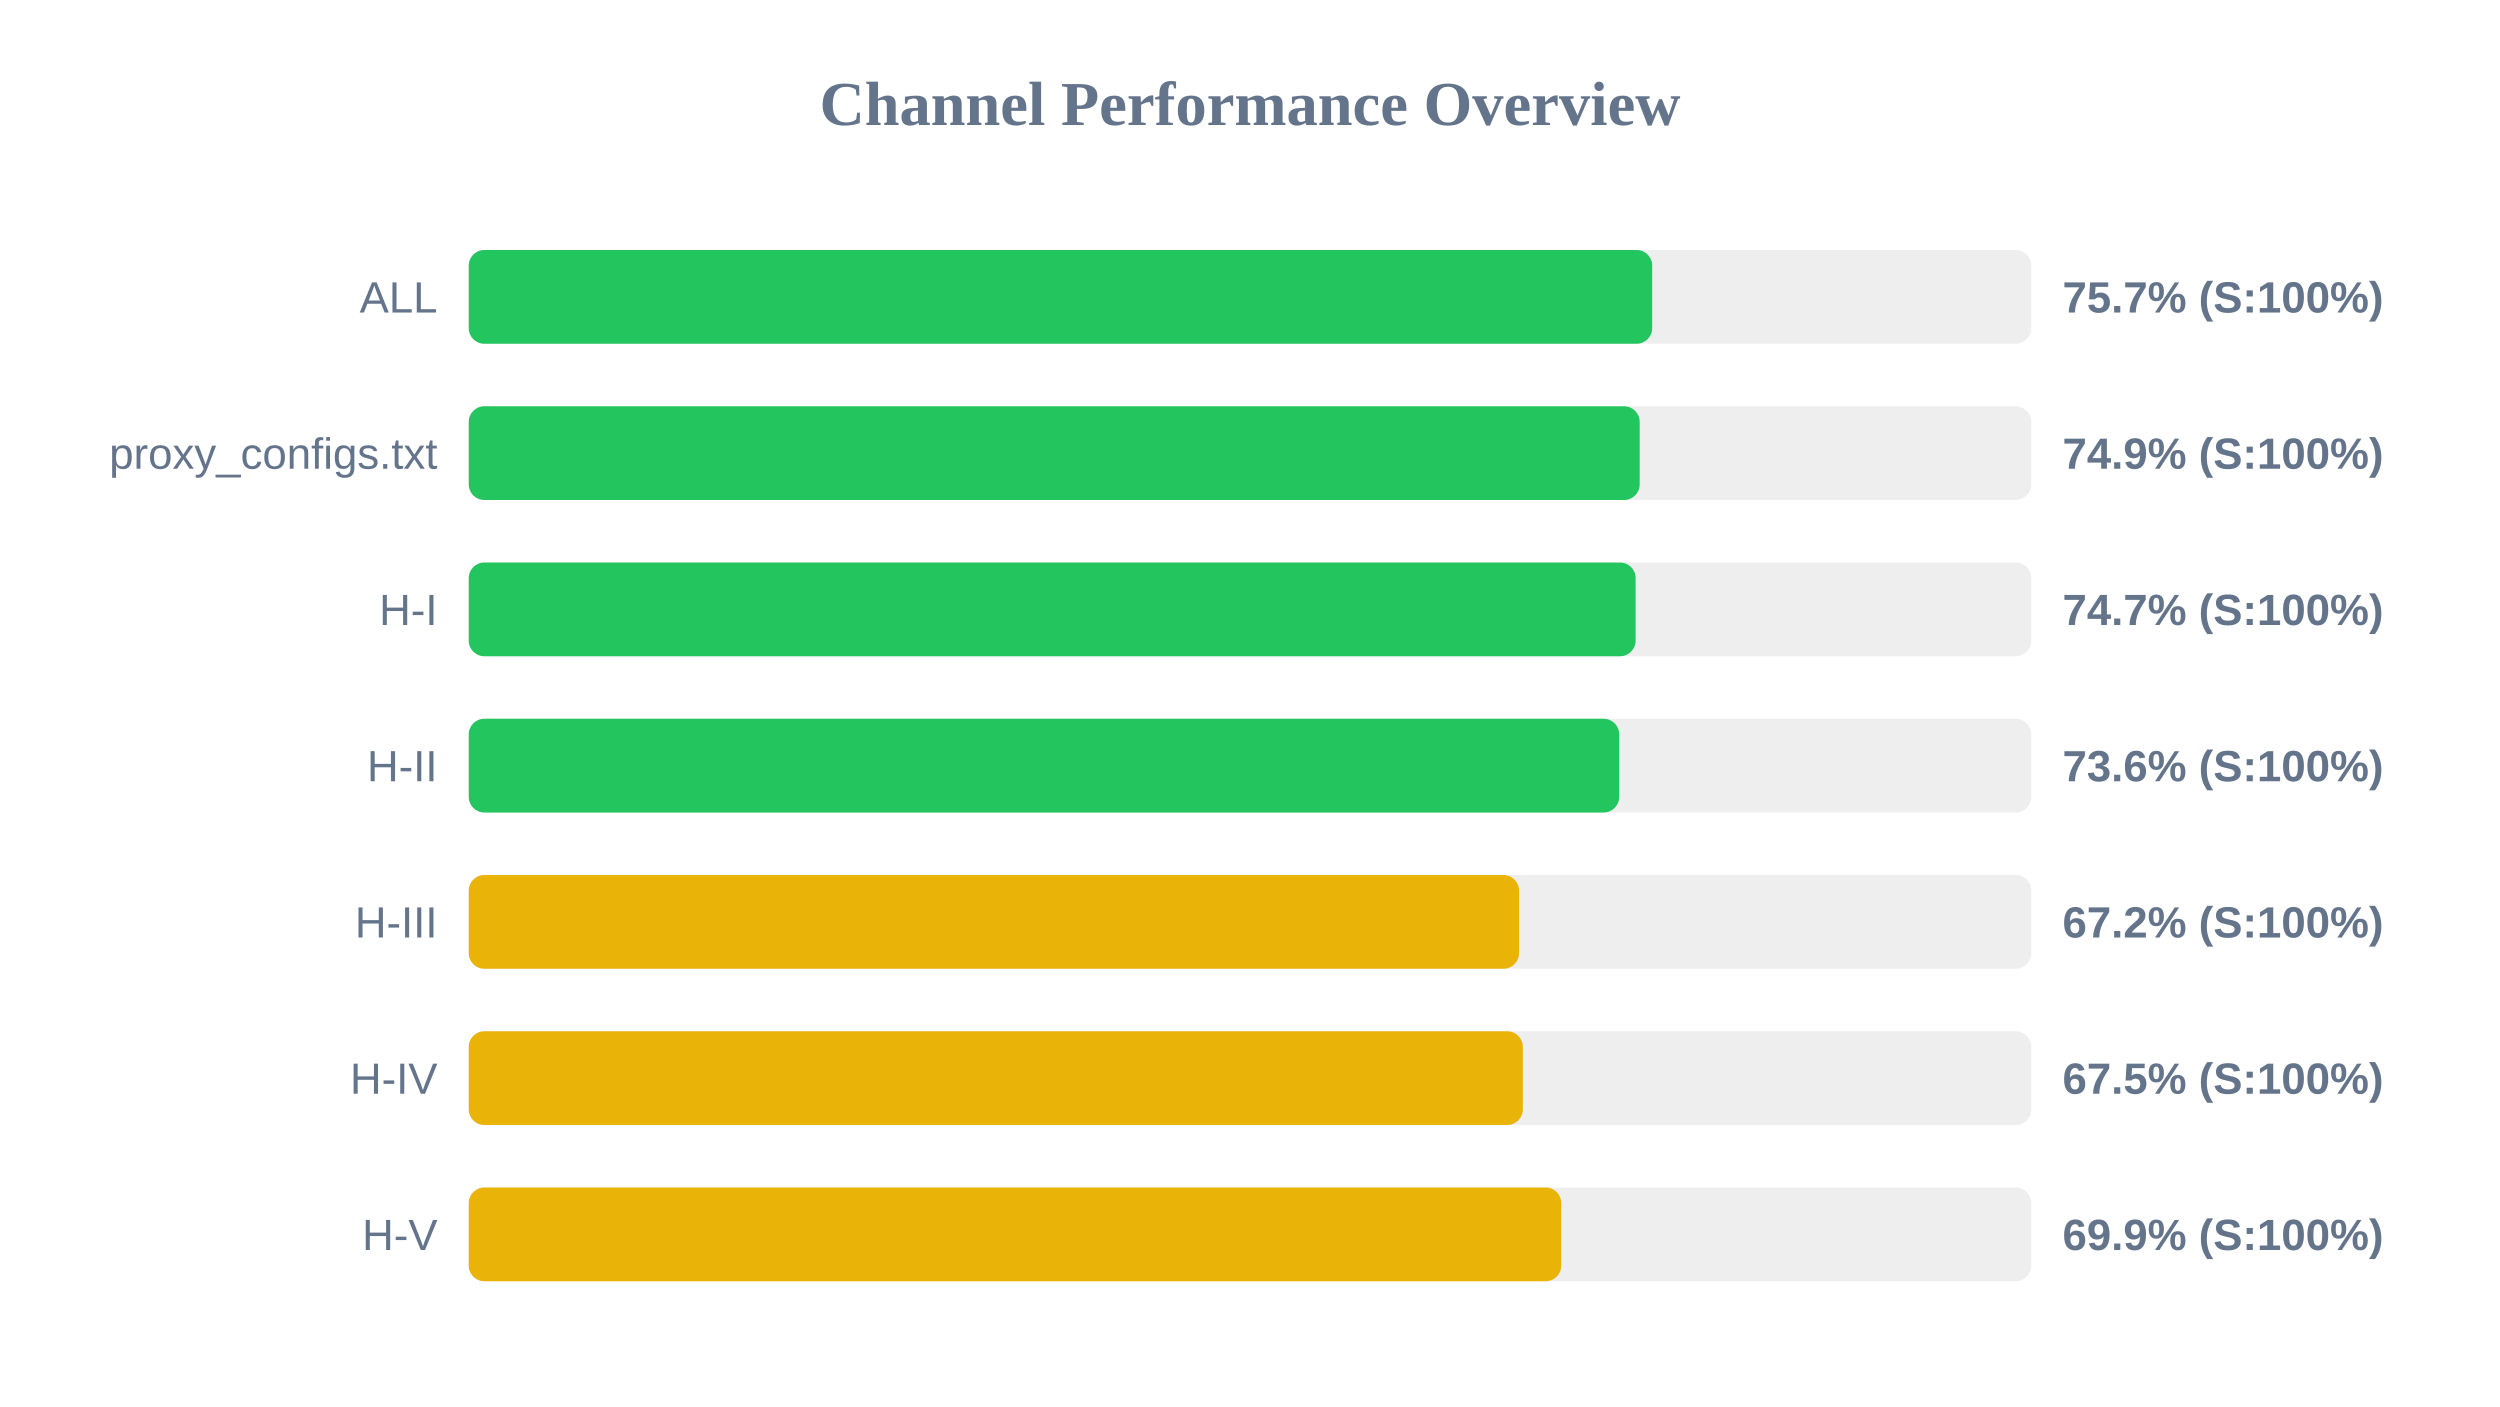
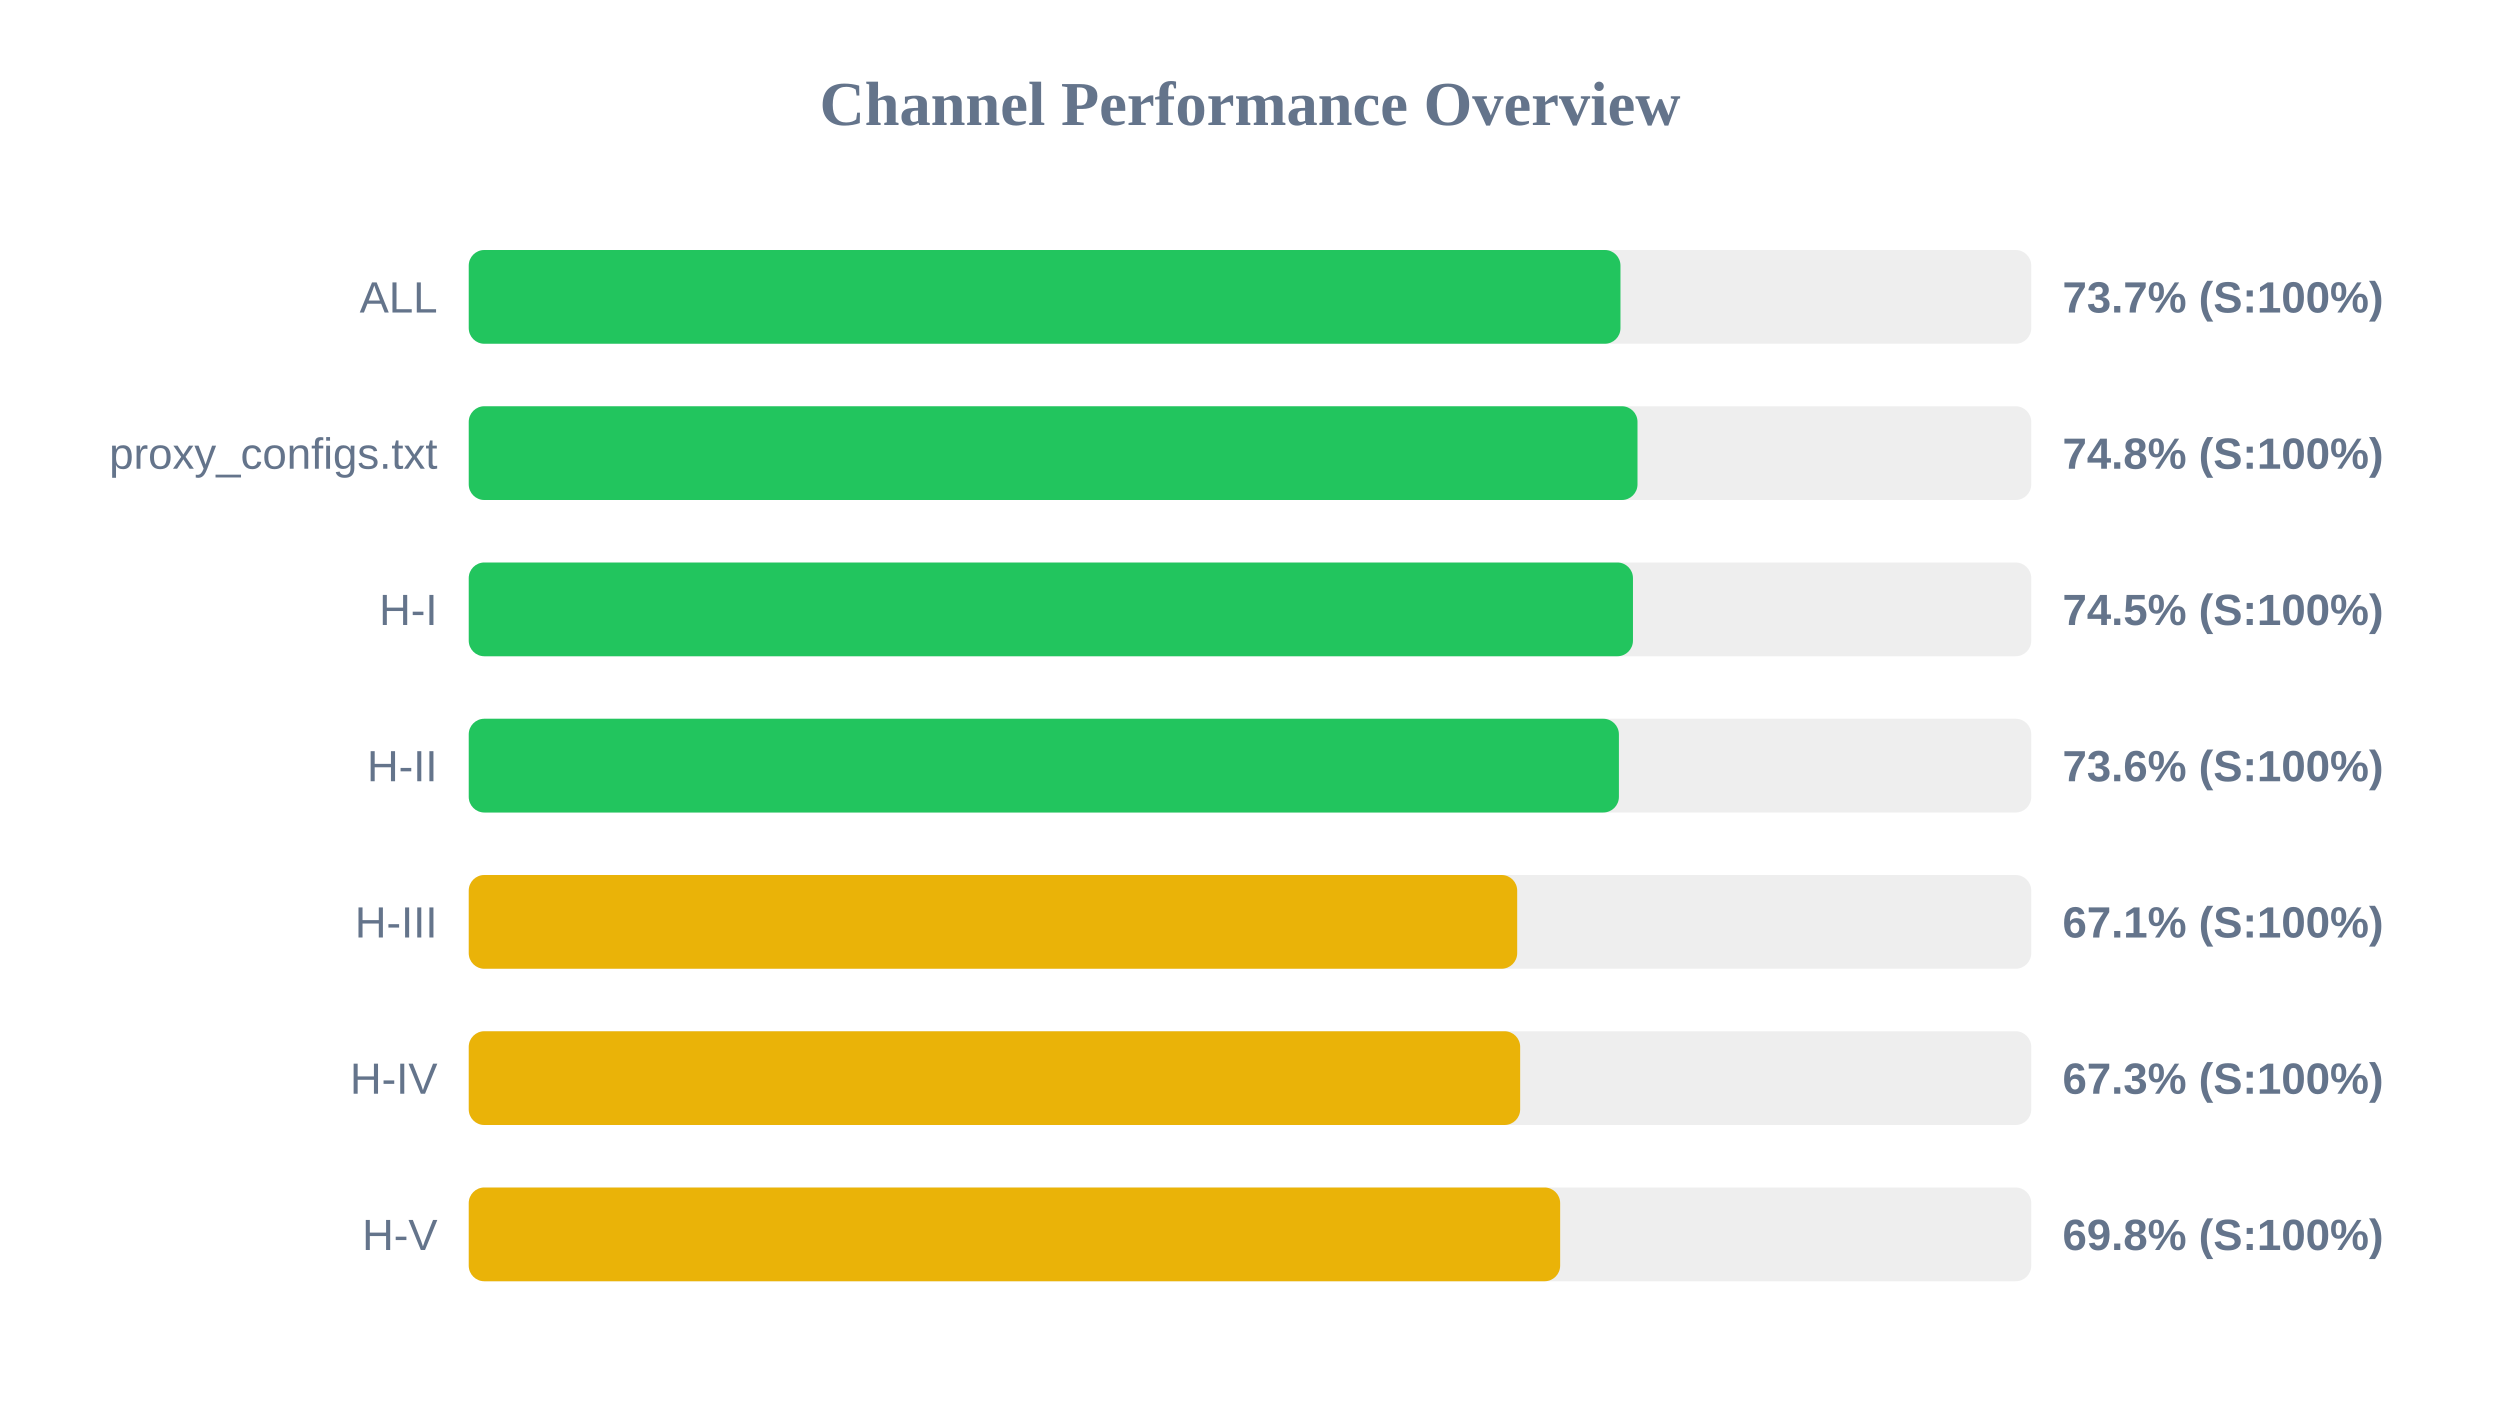
<svg xmlns="http://www.w3.org/2000/svg" width="800" height="450" version="1.1">
  <style>
        .row { font: 14px Arial; fill: #64748b; }
        .score { font: bold 14px Arial; fill: #64748b; }
    </style>
  <text x="400" y="40" text-anchor="middle" font-size="20px" font-weight="bold" fill="#64748b">Channel Performance Overview</text>
  <rect x="150" y="80" width="500" height="30" fill="#eee" rx="5" />
-   <rect x="150" y="80" width="378.7" height="30" fill="#22c55e" rx="5" />
+   <rect x="150" y="80" width="368.55" height="30" fill="#22c55e" rx="5" />
  <text x="140" y="100" text-anchor="end" class="row">ALL</text>
-   <text x="660" y="100" text-anchor="start" class="score">75.7% (S:100%)</text>
+   <text x="660" y="100" text-anchor="start" class="score">73.7% (S:100%)</text>
  <rect x="150" y="130" width="500" height="30" fill="#eee" rx="5" />
-   <rect x="150" y="130" width="374.7" height="30" fill="#22c55e" rx="5" />
+   <rect x="150" y="130" width="374.0" height="30" fill="#22c55e" rx="5" />
  <text x="140" y="150" text-anchor="end" class="row">proxy_configs.txt</text>
-   <text x="660" y="150" text-anchor="start" class="score">74.9% (S:100%)</text>
+   <text x="660" y="150" text-anchor="start" class="score">74.8% (S:100%)</text>
  <rect x="150" y="180" width="500" height="30" fill="#eee" rx="5" />
-   <rect x="150" y="180" width="373.4" height="30" fill="#22c55e" rx="5" />
+   <rect x="150" y="180" width="372.55" height="30" fill="#22c55e" rx="5" />
  <text x="140" y="200" text-anchor="end" class="row">H-I</text>
-   <text x="660" y="200" text-anchor="start" class="score">74.7% (S:100%)</text>
+   <text x="660" y="200" text-anchor="start" class="score">74.5% (S:100%)</text>
  <rect x="150" y="230" width="500" height="30" fill="#eee" rx="5" />
-   <rect x="150" y="230" width="368.15" height="30" fill="#22c55e" rx="5" />
+   <rect x="150" y="230" width="368.05" height="30" fill="#22c55e" rx="5" />
  <text x="140" y="250" text-anchor="end" class="row">H-II</text>
  <text x="660" y="250" text-anchor="start" class="score">73.6% (S:100%)</text>
  <rect x="150" y="280" width="500" height="30" fill="#eee" rx="5" />
-   <rect x="150" y="280" width="336.1" height="30" fill="#eab308" rx="5" />
+   <rect x="150" y="280" width="335.5" height="30" fill="#eab308" rx="5" />
  <text x="140" y="300" text-anchor="end" class="row">H-III</text>
-   <text x="660" y="300" text-anchor="start" class="score">67.2% (S:100%)</text>
+   <text x="660" y="300" text-anchor="start" class="score">67.1% (S:100%)</text>
  <rect x="150" y="330" width="500" height="30" fill="#eee" rx="5" />
-   <rect x="150" y="330" width="337.3" height="30" fill="#eab308" rx="5" />
+   <rect x="150" y="330" width="336.45" height="30" fill="#eab308" rx="5" />
  <text x="140" y="350" text-anchor="end" class="row">H-IV</text>
-   <text x="660" y="350" text-anchor="start" class="score">67.5% (S:100%)</text>
+   <text x="660" y="350" text-anchor="start" class="score">67.3% (S:100%)</text>
  <rect x="150" y="380" width="500" height="30" fill="#eee" rx="5" />
-   <rect x="150" y="380" width="349.6" height="30" fill="#eab308" rx="5" />
+   <rect x="150" y="380" width="349.25" height="30" fill="#eab308" rx="5" />
  <text x="140" y="400" text-anchor="end" class="row">H-V</text>
-   <text x="660" y="400" text-anchor="start" class="score">69.9% (S:100%)</text>
+   <text x="660" y="400" text-anchor="start" class="score">69.8% (S:100%)</text>
</svg>
